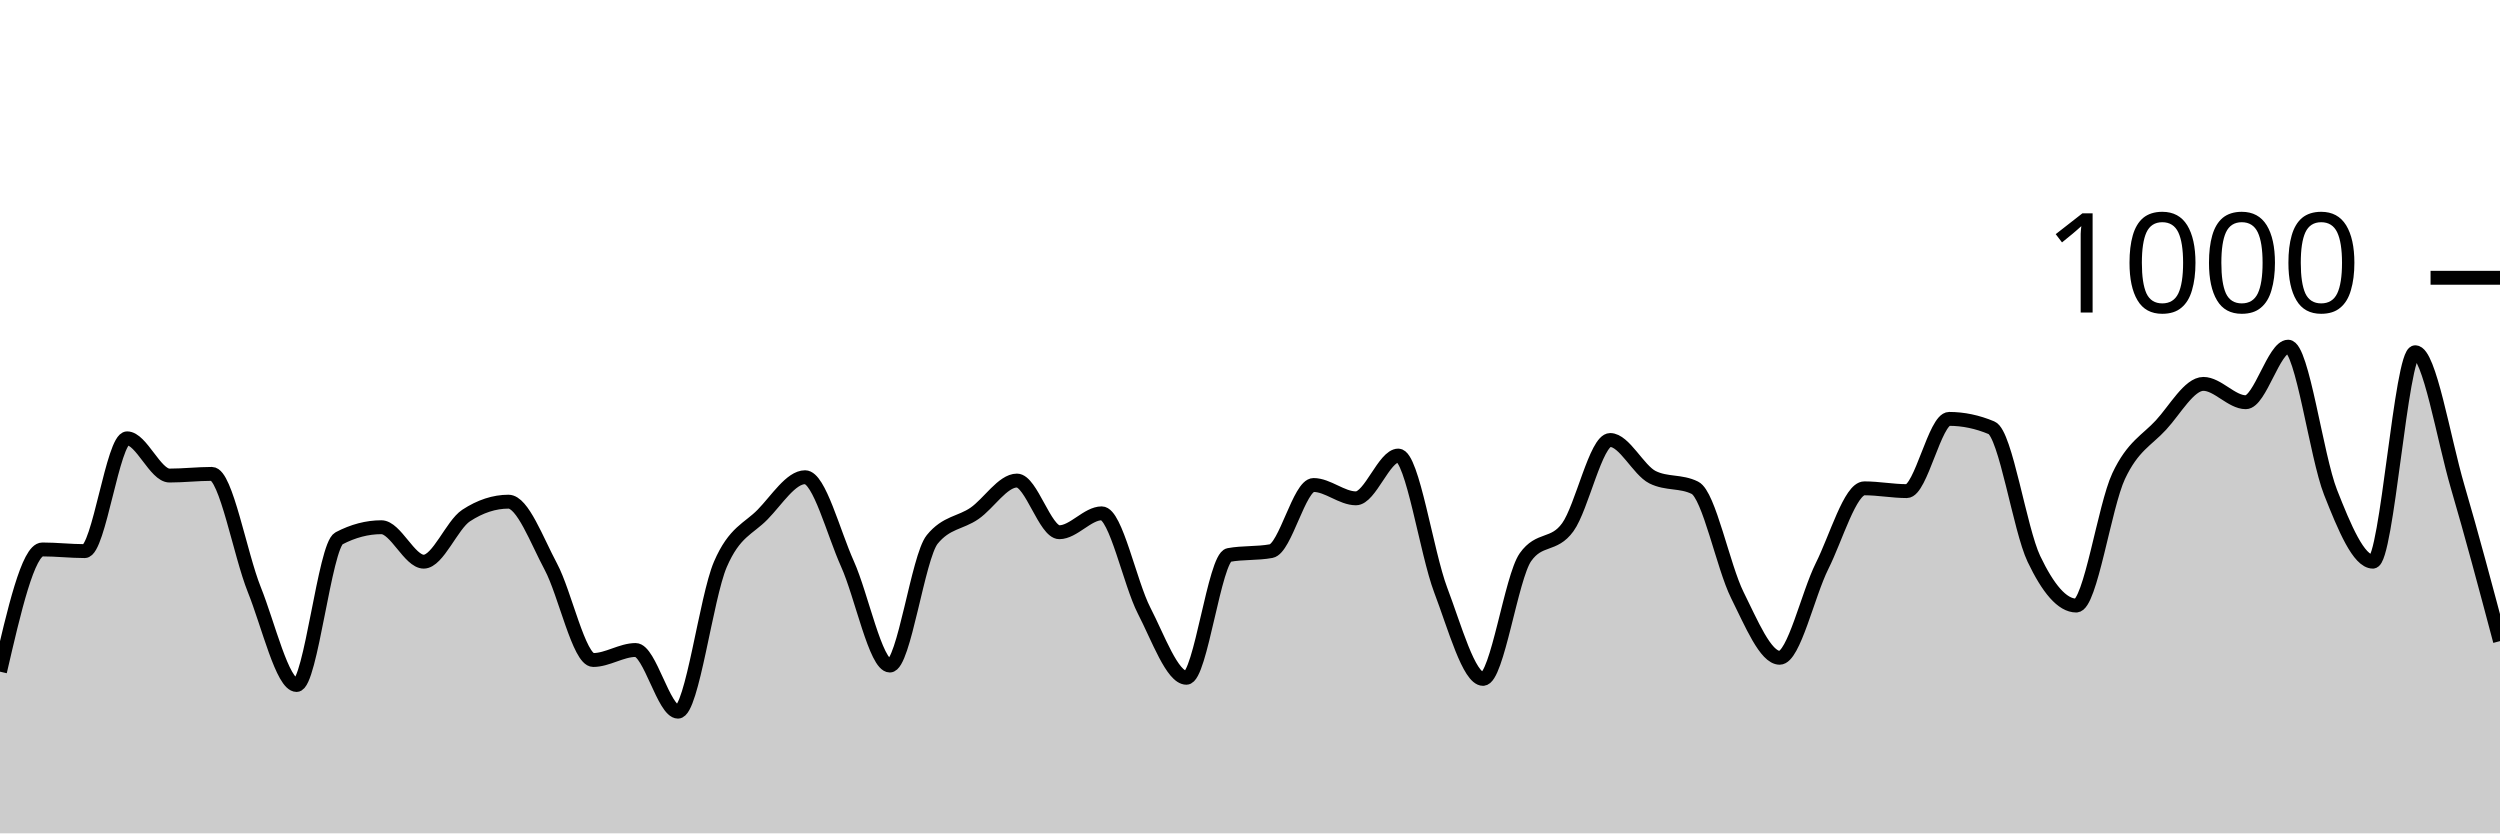
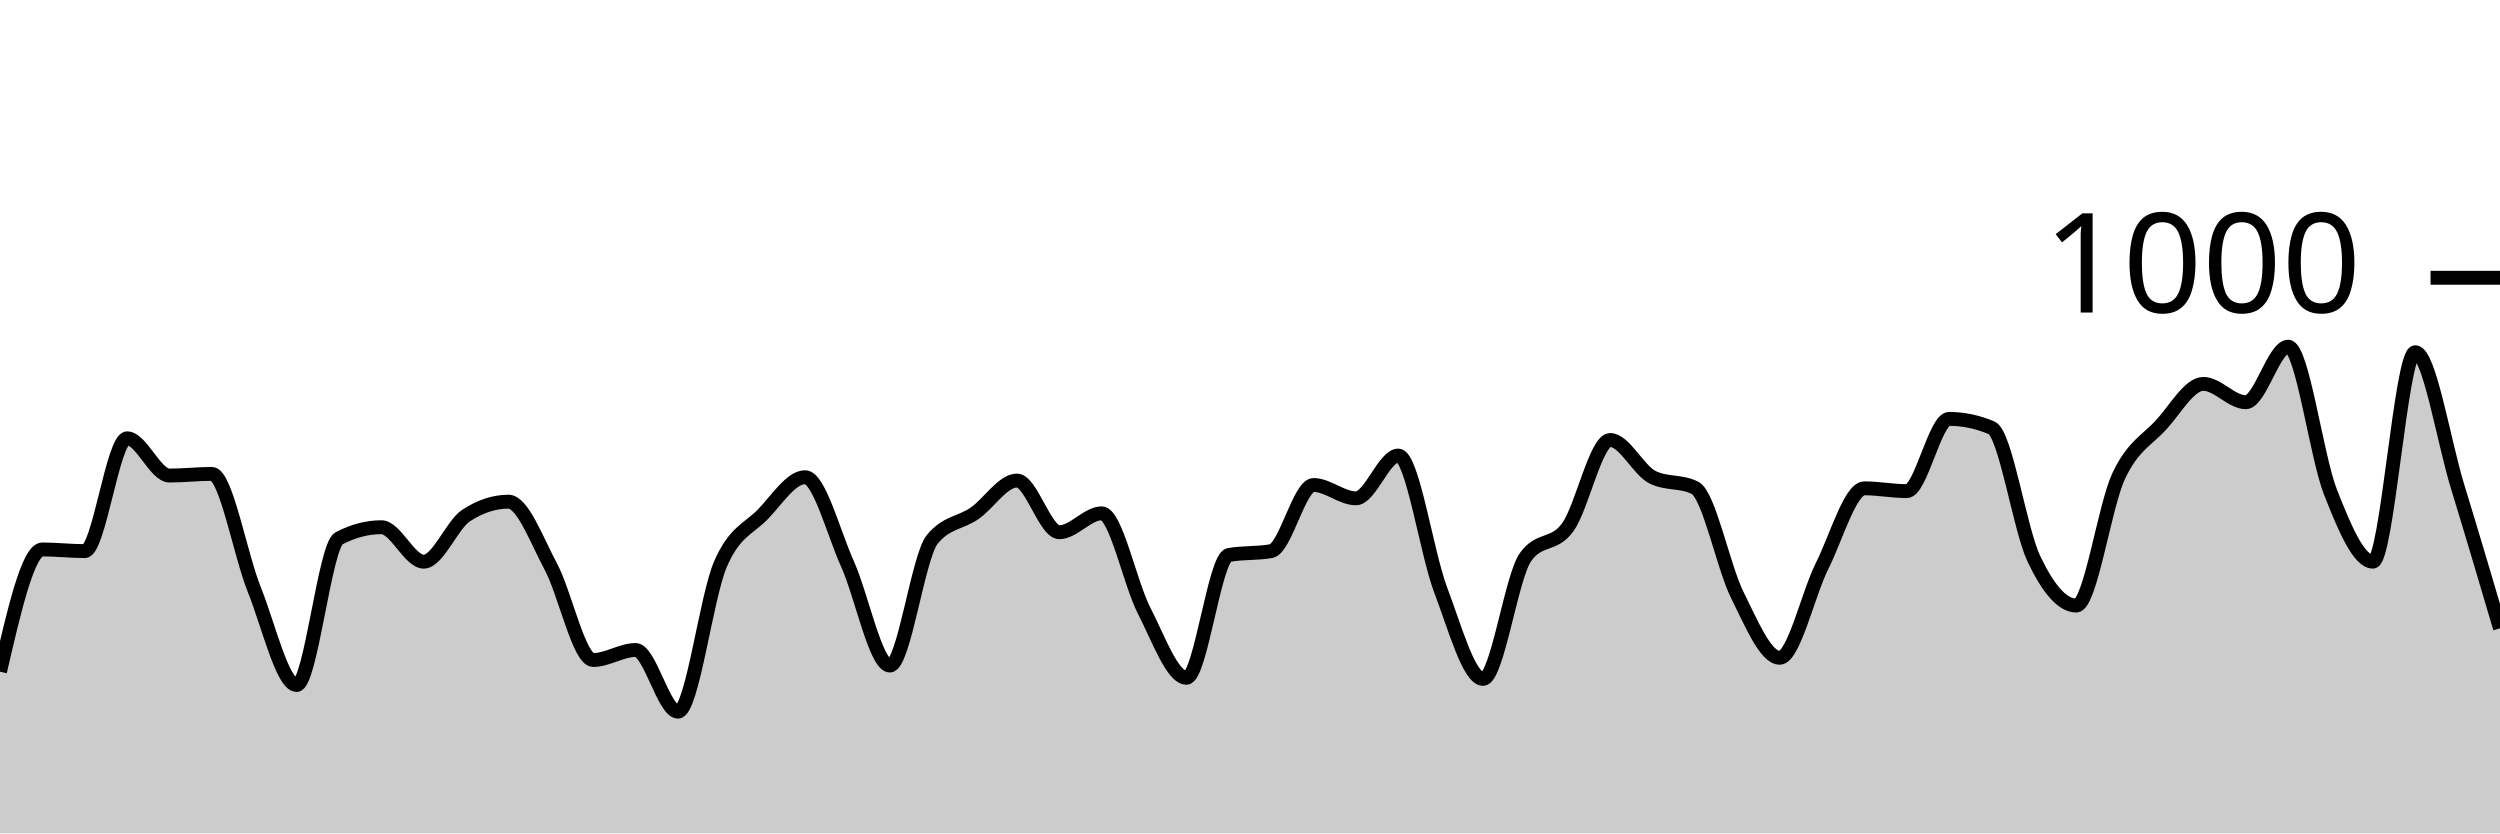
<svg xmlns="http://www.w3.org/2000/svg" viewBox="0 0 180 60">
  <g transform="translate(0,20)">
-     <path class="area" fill="rgba(0, 0, 0, 0.2)" d="M0,28.36C1.017,23.96,2.034,19.56,3.051,19.56C4.068,19.56,5.085,19.68,6.102,19.68C7.119,19.68,8.136,11.56,9.153,11.56C10.169,11.56,11.186,14.24,12.203,14.24C13.22,14.24,14.237,14.12,15.254,14.12C16.271,14.12,17.288,19.907,18.305,22.44C19.322,24.973,20.339,29.32,21.356,29.32C22.373,29.32,23.39,19.293,24.407,18.76C25.424,18.227,26.441,17.96,27.458,17.96C28.475,17.96,29.492,20.44,30.508,20.44C31.525,20.44,32.542,17.787,33.559,17.12C34.576,16.453,35.593,16.12,36.61,16.12C37.627,16.12,38.644,18.9,39.661,20.8C40.678,22.7,41.695,27.52,42.712,27.52C43.729,27.52,44.746,26.8,45.763,26.8C46.78,26.8,47.797,31.24,48.814,31.24C49.831,31.24,50.847,23.007,51.864,20.64C52.881,18.273,53.898,18.087,54.915,17.04C55.932,15.993,56.949,14.36,57.966,14.36C58.983,14.36,60,18.34,61.017,20.6C62.034,22.86,63.051,27.92,64.068,27.92C65.085,27.92,66.102,20.093,67.119,18.84C68.136,17.587,69.153,17.667,70.169,16.96C71.186,16.253,72.203,14.6,73.22,14.6C74.237,14.6,75.254,18.32,76.271,18.32C77.288,18.32,78.305,16.96,79.322,16.96C80.339,16.96,81.356,21.987,82.373,23.96C83.39,25.933,84.407,28.8,85.424,28.8C86.441,28.8,87.458,20.147,88.475,19.96C89.492,19.773,90.508,19.867,91.525,19.68C92.542,19.493,93.559,14.92,94.576,14.92C95.593,14.92,96.61,15.88,97.627,15.88C98.644,15.88,99.661,12.8,100.678,12.8C101.695,12.8,102.712,19.8,103.729,22.48C104.746,25.16,105.763,28.88,106.78,28.88C107.797,28.88,108.814,21.56,109.831,20.12C110.847,18.68,111.864,19.367,112.881,17.96C113.898,16.553,114.915,11.68,115.932,11.68C116.949,11.68,117.966,13.853,118.983,14.36C120,14.867,121.017,14.613,122.034,15.12C123.051,15.627,124.068,20.8,125.085,22.84C126.102,24.88,127.119,27.36,128.136,27.36C129.153,27.36,130.169,22.793,131.186,20.76C132.203,18.727,133.22,15.16,134.237,15.16C135.254,15.16,136.271,15.36,137.288,15.36C138.305,15.36,139.322,10.16,140.339,10.16C141.356,10.16,142.373,10.373,143.39,10.8C144.407,11.227,145.424,18.107,146.441,20.24C147.458,22.373,148.475,23.6,149.492,23.6C150.508,23.6,151.525,16.447,152.542,14.28C153.559,12.113,154.576,11.707,155.593,10.6C156.61,9.493,157.627,7.64,158.644,7.64C159.661,7.64,160.678,8.96,161.695,8.96C162.712,8.96,163.729,4.96,164.746,4.96C165.763,4.96,166.78,12.86,167.797,15.44C168.814,18.02,169.831,20.44,170.847,20.44C171.864,20.44,172.881,5.36,173.898,5.36C174.915,5.36,175.932,11.573,176.949,15.04C177.966,18.507,178.983,22.333,180,26.16L180,40C178.983,40,177.966,40,176.949,40C175.932,40,174.915,40,173.898,40C172.881,40,171.864,40,170.847,40C169.831,40,168.814,40,167.797,40C166.78,40,165.763,40,164.746,40C163.729,40,162.712,40,161.695,40C160.678,40,159.661,40,158.644,40C157.627,40,156.61,40,155.593,40C154.576,40,153.559,40,152.542,40C151.525,40,150.508,40,149.492,40C148.475,40,147.458,40,146.441,40C145.424,40,144.407,40,143.39,40C142.373,40,141.356,40,140.339,40C139.322,40,138.305,40,137.288,40C136.271,40,135.254,40,134.237,40C133.22,40,132.203,40,131.186,40C130.169,40,129.153,40,128.136,40C127.119,40,126.102,40,125.085,40C124.068,40,123.051,40,122.034,40C121.017,40,120,40,118.983,40C117.966,40,116.949,40,115.932,40C114.915,40,113.898,40,112.881,40C111.864,40,110.847,40,109.831,40C108.814,40,107.797,40,106.78,40C105.763,40,104.746,40,103.729,40C102.712,40,101.695,40,100.678,40C99.661,40,98.644,40,97.627,40C96.61,40,95.593,40,94.576,40C93.559,40,92.542,40,91.525,40C90.508,40,89.492,40,88.475,40C87.458,40,86.441,40,85.424,40C84.407,40,83.39,40,82.373,40C81.356,40,80.339,40,79.322,40C78.305,40,77.288,40,76.271,40C75.254,40,74.237,40,73.22,40C72.203,40,71.186,40,70.169,40C69.153,40,68.136,40,67.119,40C66.102,40,65.085,40,64.068,40C63.051,40,62.034,40,61.017,40C60,40,58.983,40,57.966,40C56.949,40,55.932,40,54.915,40C53.898,40,52.881,40,51.864,40C50.847,40,49.831,40,48.814,40C47.797,40,46.78,40,45.763,40C44.746,40,43.729,40,42.712,40C41.695,40,40.678,40,39.661,40C38.644,40,37.627,40,36.61,40C35.593,40,34.576,40,33.559,40C32.542,40,31.525,40,30.508,40C29.492,40,28.475,40,27.458,40C26.441,40,25.424,40,24.407,40C23.39,40,22.373,40,21.356,40C20.339,40,19.322,40,18.305,40C17.288,40,16.271,40,15.254,40C14.237,40,13.22,40,12.203,40C11.186,40,10.169,40,9.153,40C8.136,40,7.119,40,6.102,40C5.085,40,4.068,40,3.051,40C2.034,40,1.017,40,0,40Z" />
-     <path class="line" stroke="black" fill="none" d="M0,28.36C1.017,23.96,2.034,19.56,3.051,19.56C4.068,19.56,5.085,19.68,6.102,19.68C7.119,19.68,8.136,11.56,9.153,11.56C10.169,11.56,11.186,14.24,12.203,14.24C13.22,14.24,14.237,14.12,15.254,14.12C16.271,14.12,17.288,19.907,18.305,22.44C19.322,24.973,20.339,29.32,21.356,29.32C22.373,29.32,23.39,19.293,24.407,18.76C25.424,18.227,26.441,17.96,27.458,17.96C28.475,17.96,29.492,20.44,30.508,20.44C31.525,20.44,32.542,17.787,33.559,17.12C34.576,16.453,35.593,16.12,36.61,16.12C37.627,16.12,38.644,18.9,39.661,20.8C40.678,22.7,41.695,27.52,42.712,27.52C43.729,27.52,44.746,26.8,45.763,26.8C46.78,26.8,47.797,31.24,48.814,31.24C49.831,31.24,50.847,23.007,51.864,20.64C52.881,18.273,53.898,18.087,54.915,17.04C55.932,15.993,56.949,14.36,57.966,14.36C58.983,14.36,60,18.34,61.017,20.6C62.034,22.86,63.051,27.92,64.068,27.92C65.085,27.92,66.102,20.093,67.119,18.84C68.136,17.587,69.153,17.667,70.169,16.96C71.186,16.253,72.203,14.6,73.22,14.6C74.237,14.6,75.254,18.32,76.271,18.32C77.288,18.32,78.305,16.96,79.322,16.96C80.339,16.96,81.356,21.987,82.373,23.96C83.39,25.933,84.407,28.8,85.424,28.8C86.441,28.8,87.458,20.147,88.475,19.96C89.492,19.773,90.508,19.867,91.525,19.68C92.542,19.493,93.559,14.92,94.576,14.92C95.593,14.92,96.61,15.88,97.627,15.88C98.644,15.88,99.661,12.8,100.678,12.8C101.695,12.8,102.712,19.8,103.729,22.48C104.746,25.16,105.763,28.88,106.78,28.88C107.797,28.88,108.814,21.56,109.831,20.12C110.847,18.68,111.864,19.367,112.881,17.96C113.898,16.553,114.915,11.68,115.932,11.68C116.949,11.68,117.966,13.853,118.983,14.36C120,14.867,121.017,14.613,122.034,15.12C123.051,15.627,124.068,20.8,125.085,22.84C126.102,24.88,127.119,27.36,128.136,27.36C129.153,27.36,130.169,22.793,131.186,20.76C132.203,18.727,133.22,15.16,134.237,15.16C135.254,15.16,136.271,15.36,137.288,15.36C138.305,15.36,139.322,10.16,140.339,10.16C141.356,10.16,142.373,10.373,143.39,10.8C144.407,11.227,145.424,18.107,146.441,20.24C147.458,22.373,148.475,23.6,149.492,23.6C150.508,23.6,151.525,16.447,152.542,14.28C153.559,12.113,154.576,11.707,155.593,10.6C156.61,9.493,157.627,7.64,158.644,7.64C159.661,7.64,160.678,8.96,161.695,8.96C162.712,8.96,163.729,4.96,164.746,4.96C165.763,4.96,166.78,12.86,167.797,15.44C168.814,18.02,169.831,20.44,170.847,20.44C171.864,20.44,172.881,5.36,173.898,5.36C174.915,5.36,175.932,11.573,176.949,15.04C177.966,18.507,178.983,22.333,180,26.16" />
+     <path class="area" fill="rgba(0, 0, 0, 0.2)" d="M0,28.36C1.017,23.96,2.034,19.56,3.051,19.56C4.068,19.56,5.085,19.68,6.102,19.68C7.119,19.68,8.136,11.56,9.153,11.56C10.169,11.56,11.186,14.24,12.203,14.24C13.22,14.24,14.237,14.12,15.254,14.12C16.271,14.12,17.288,19.907,18.305,22.44C19.322,24.973,20.339,29.32,21.356,29.32C22.373,29.32,23.39,19.293,24.407,18.76C25.424,18.227,26.441,17.96,27.458,17.96C28.475,17.96,29.492,20.44,30.508,20.44C31.525,20.44,32.542,17.787,33.559,17.12C34.576,16.453,35.593,16.12,36.61,16.12C37.627,16.12,38.644,18.9,39.661,20.8C40.678,22.7,41.695,27.52,42.712,27.52C43.729,27.52,44.746,26.8,45.763,26.8C46.78,26.8,47.797,31.24,48.814,31.24C49.831,31.24,50.847,23.007,51.864,20.64C52.881,18.273,53.898,18.087,54.915,17.04C55.932,15.993,56.949,14.36,57.966,14.36C58.983,14.36,60,18.34,61.017,20.6C62.034,22.86,63.051,27.92,64.068,27.92C65.085,27.92,66.102,20.093,67.119,18.84C68.136,17.587,69.153,17.667,70.169,16.96C71.186,16.253,72.203,14.6,73.22,14.6C74.237,14.6,75.254,18.32,76.271,18.32C77.288,18.32,78.305,16.96,79.322,16.96C80.339,16.96,81.356,21.987,82.373,23.96C83.39,25.933,84.407,28.8,85.424,28.8C86.441,28.8,87.458,20.147,88.475,19.96C89.492,19.773,90.508,19.867,91.525,19.68C92.542,19.493,93.559,14.92,94.576,14.92C95.593,14.92,96.61,15.88,97.627,15.88C98.644,15.88,99.661,12.8,100.678,12.8C101.695,12.8,102.712,19.8,103.729,22.48C104.746,25.16,105.763,28.88,106.78,28.88C107.797,28.88,108.814,21.56,109.831,20.12C110.847,18.68,111.864,19.367,112.881,17.96C113.898,16.553,114.915,11.68,115.932,11.68C116.949,11.68,117.966,13.853,118.983,14.36C120,14.867,121.017,14.613,122.034,15.12C123.051,15.627,124.068,20.8,125.085,22.84C126.102,24.88,127.119,27.36,128.136,27.36C129.153,27.36,130.169,22.793,131.186,20.76C132.203,18.727,133.22,15.16,134.237,15.16C135.254,15.16,136.271,15.36,137.288,15.36C138.305,15.36,139.322,10.16,140.339,10.16C141.356,10.16,142.373,10.373,143.39,10.8C144.407,11.227,145.424,18.107,146.441,20.24C147.458,22.373,148.475,23.6,149.492,23.6C150.508,23.6,151.525,16.447,152.542,14.28C153.559,12.113,154.576,11.707,155.593,10.6C156.61,9.493,157.627,7.64,158.644,7.64C159.661,7.64,160.678,8.96,161.695,8.96C162.712,8.96,163.729,4.96,164.746,4.96C165.763,4.96,166.78,12.86,167.797,15.44C168.814,18.02,169.831,20.44,170.847,20.44C171.864,20.44,172.881,5.36,173.898,5.36C174.915,5.36,175.932,11.727,176.949,15.04C177.966,18.353,178.983,21.797,180,25.24L180,40C178.983,40,177.966,40,176.949,40C175.932,40,174.915,40,173.898,40C172.881,40,171.864,40,170.847,40C169.831,40,168.814,40,167.797,40C166.78,40,165.763,40,164.746,40C163.729,40,162.712,40,161.695,40C160.678,40,159.661,40,158.644,40C157.627,40,156.61,40,155.593,40C154.576,40,153.559,40,152.542,40C151.525,40,150.508,40,149.492,40C148.475,40,147.458,40,146.441,40C145.424,40,144.407,40,143.39,40C142.373,40,141.356,40,140.339,40C139.322,40,138.305,40,137.288,40C136.271,40,135.254,40,134.237,40C133.22,40,132.203,40,131.186,40C130.169,40,129.153,40,128.136,40C127.119,40,126.102,40,125.085,40C124.068,40,123.051,40,122.034,40C121.017,40,120,40,118.983,40C117.966,40,116.949,40,115.932,40C114.915,40,113.898,40,112.881,40C111.864,40,110.847,40,109.831,40C108.814,40,107.797,40,106.78,40C105.763,40,104.746,40,103.729,40C102.712,40,101.695,40,100.678,40C99.661,40,98.644,40,97.627,40C96.61,40,95.593,40,94.576,40C93.559,40,92.542,40,91.525,40C90.508,40,89.492,40,88.475,40C87.458,40,86.441,40,85.424,40C84.407,40,83.39,40,82.373,40C81.356,40,80.339,40,79.322,40C78.305,40,77.288,40,76.271,40C75.254,40,74.237,40,73.22,40C72.203,40,71.186,40,70.169,40C69.153,40,68.136,40,67.119,40C66.102,40,65.085,40,64.068,40C63.051,40,62.034,40,61.017,40C60,40,58.983,40,57.966,40C56.949,40,55.932,40,54.915,40C53.898,40,52.881,40,51.864,40C50.847,40,49.831,40,48.814,40C47.797,40,46.78,40,45.763,40C44.746,40,43.729,40,42.712,40C41.695,40,40.678,40,39.661,40C38.644,40,37.627,40,36.61,40C35.593,40,34.576,40,33.559,40C32.542,40,31.525,40,30.508,40C29.492,40,28.475,40,27.458,40C26.441,40,25.424,40,24.407,40C23.39,40,22.373,40,21.356,40C20.339,40,19.322,40,18.305,40C17.288,40,16.271,40,15.254,40C14.237,40,13.22,40,12.203,40C11.186,40,10.169,40,9.153,40C8.136,40,7.119,40,6.102,40C5.085,40,4.068,40,3.051,40C2.034,40,1.017,40,0,40Z" />
+     <path class="line" stroke="black" fill="none" d="M0,28.36C1.017,23.96,2.034,19.56,3.051,19.56C4.068,19.56,5.085,19.68,6.102,19.68C7.119,19.68,8.136,11.56,9.153,11.56C10.169,11.56,11.186,14.24,12.203,14.24C13.22,14.24,14.237,14.12,15.254,14.12C16.271,14.12,17.288,19.907,18.305,22.44C19.322,24.973,20.339,29.32,21.356,29.32C22.373,29.32,23.39,19.293,24.407,18.76C25.424,18.227,26.441,17.96,27.458,17.96C28.475,17.96,29.492,20.44,30.508,20.44C31.525,20.44,32.542,17.787,33.559,17.12C34.576,16.453,35.593,16.12,36.61,16.12C37.627,16.12,38.644,18.9,39.661,20.8C40.678,22.7,41.695,27.52,42.712,27.52C43.729,27.52,44.746,26.8,45.763,26.8C46.78,26.8,47.797,31.24,48.814,31.24C49.831,31.24,50.847,23.007,51.864,20.64C52.881,18.273,53.898,18.087,54.915,17.04C55.932,15.993,56.949,14.36,57.966,14.36C58.983,14.36,60,18.34,61.017,20.6C62.034,22.86,63.051,27.92,64.068,27.92C65.085,27.92,66.102,20.093,67.119,18.84C68.136,17.587,69.153,17.667,70.169,16.96C71.186,16.253,72.203,14.6,73.22,14.6C74.237,14.6,75.254,18.32,76.271,18.32C77.288,18.32,78.305,16.96,79.322,16.96C80.339,16.96,81.356,21.987,82.373,23.96C83.39,25.933,84.407,28.8,85.424,28.8C86.441,28.8,87.458,20.147,88.475,19.96C89.492,19.773,90.508,19.867,91.525,19.68C92.542,19.493,93.559,14.92,94.576,14.92C95.593,14.92,96.61,15.88,97.627,15.88C98.644,15.88,99.661,12.8,100.678,12.8C101.695,12.8,102.712,19.8,103.729,22.48C104.746,25.16,105.763,28.88,106.78,28.88C107.797,28.88,108.814,21.56,109.831,20.12C110.847,18.68,111.864,19.367,112.881,17.96C113.898,16.553,114.915,11.68,115.932,11.68C116.949,11.68,117.966,13.853,118.983,14.36C120,14.867,121.017,14.613,122.034,15.12C123.051,15.627,124.068,20.8,125.085,22.84C126.102,24.88,127.119,27.36,128.136,27.36C129.153,27.36,130.169,22.793,131.186,20.76C132.203,18.727,133.22,15.16,134.237,15.16C135.254,15.16,136.271,15.36,137.288,15.36C138.305,15.36,139.322,10.16,140.339,10.16C141.356,10.16,142.373,10.373,143.39,10.8C144.407,11.227,145.424,18.107,146.441,20.24C147.458,22.373,148.475,23.6,149.492,23.6C150.508,23.6,151.525,16.447,152.542,14.28C153.559,12.113,154.576,11.707,155.593,10.6C156.61,9.493,157.627,7.64,158.644,7.64C159.661,7.64,160.678,8.96,161.695,8.96C162.712,8.96,163.729,4.96,164.746,4.96C165.763,4.96,166.78,12.86,167.797,15.44C168.814,18.02,169.831,20.44,170.847,20.44C171.864,20.44,172.881,5.36,173.898,5.36C174.915,5.36,175.932,11.727,176.949,15.04C177.966,18.353,178.983,21.797,180,25.24" />
    <path class="axis-ceiling" stroke-width="1" stroke="black" fill="none" d="M175,0L180,0" />
    <text class="axis-ceiling-label" font-family="sans-serif" text-anchor="end" font-size="10px" x="170" y="2.5">1000</text>
  </g>
</svg>
